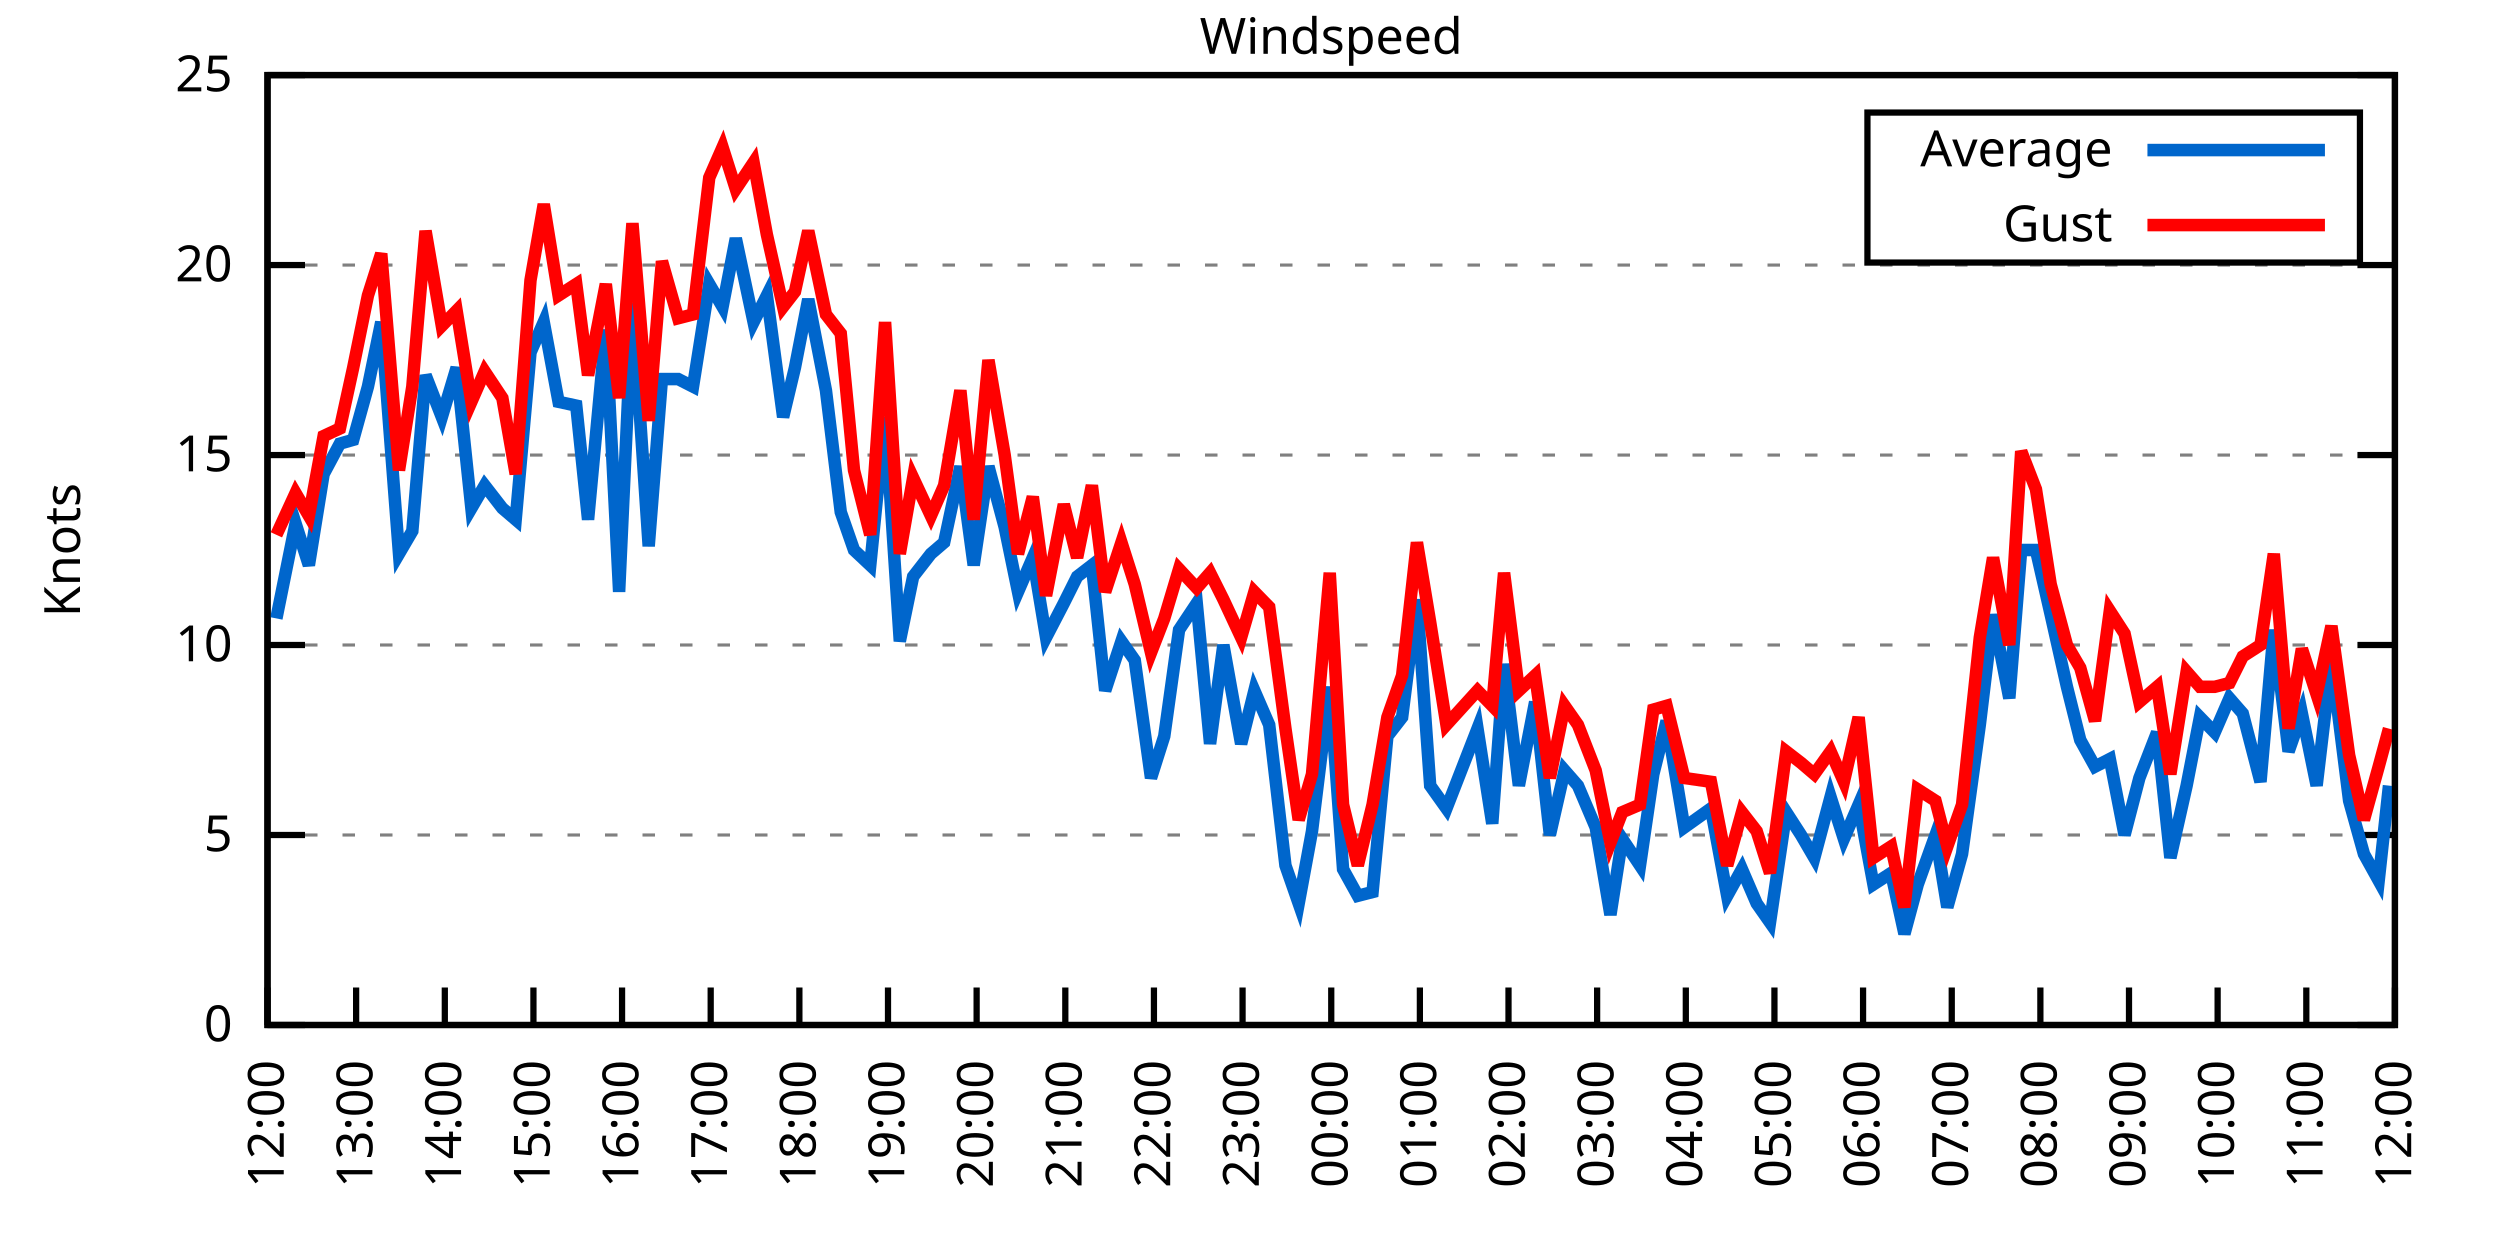
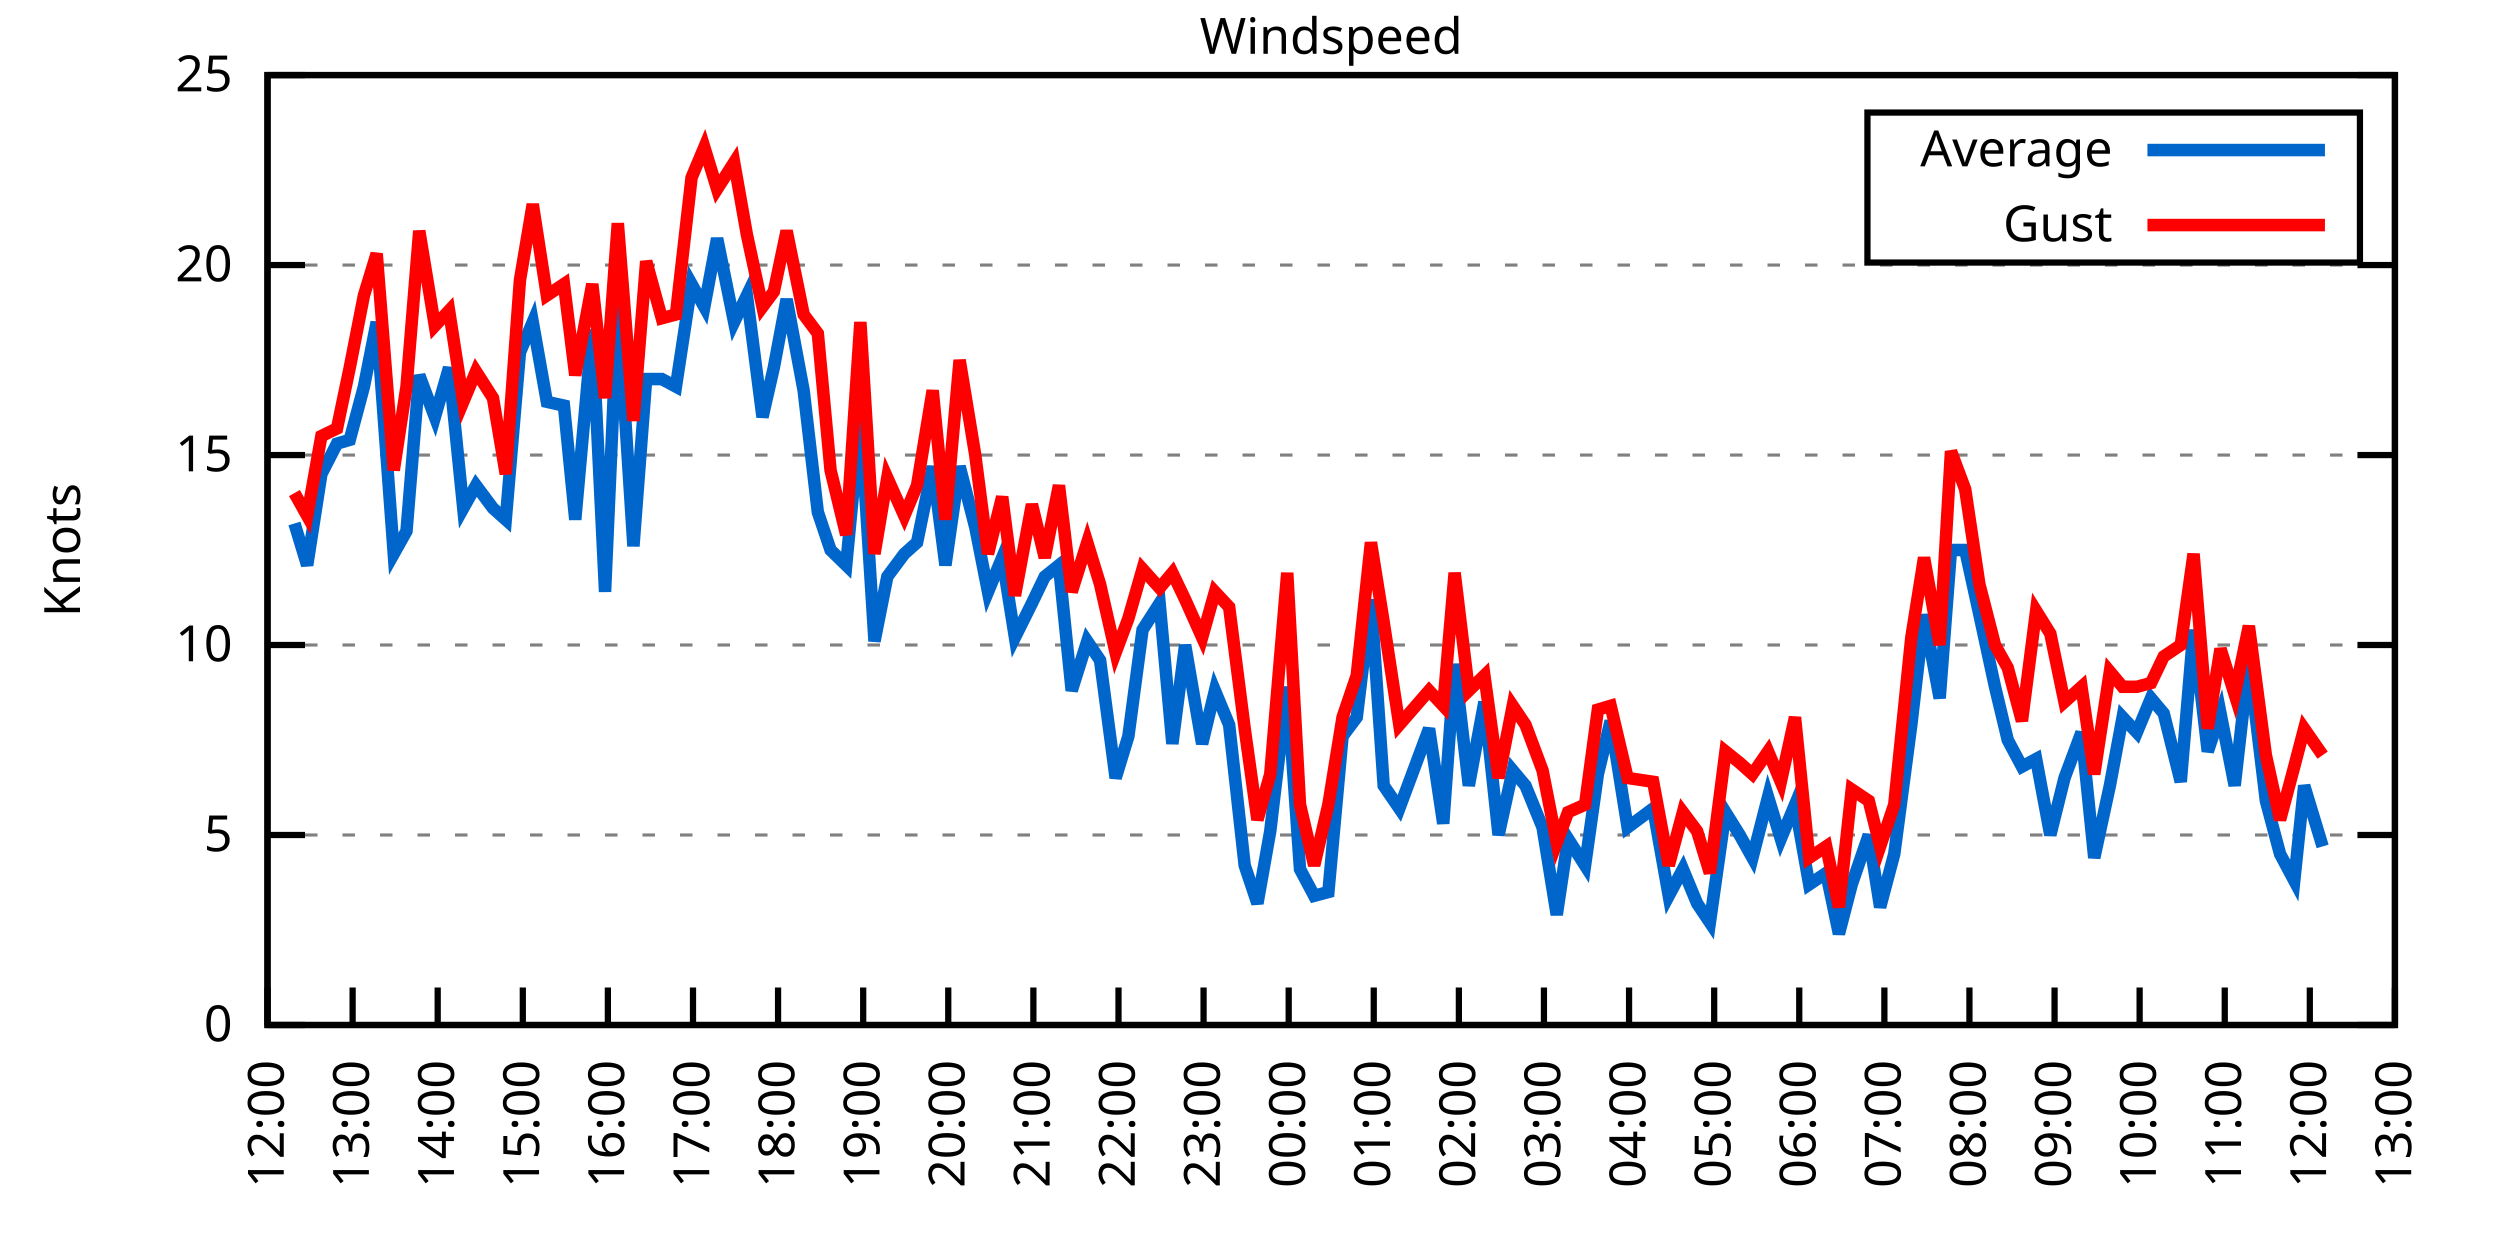
<svg xmlns="http://www.w3.org/2000/svg" xmlns:xlink="http://www.w3.org/1999/xlink" width="400" height="200" viewBox="0 0 400 200">
  <g id="gnuplot_canvas">
    <rect x="0" y="0" width="400" height="200" fill="none" />
    <defs>
      <circle id="gpDot" r="0.5" stroke-width="0.5" stroke="currentColor" />
      <path id="gpPt0" stroke-width="0.333" stroke="currentColor" d="M-1,0 h2 M0,-1 v2" />
      <path id="gpPt1" stroke-width="0.333" stroke="currentColor" d="M-1,-1 L1,1 M1,-1 L-1,1" />
      <path id="gpPt2" stroke-width="0.333" stroke="currentColor" d="M-1,0 L1,0 M0,-1 L0,1 M-1,-1 L1,1 M-1,1 L1,-1" />
      <rect id="gpPt3" stroke-width="0.333" stroke="currentColor" x="-1" y="-1" width="2" height="2" />
      <rect id="gpPt4" stroke-width="0.333" stroke="currentColor" fill="currentColor" x="-1" y="-1" width="2" height="2" />
      <circle id="gpPt5" stroke-width="0.333" stroke="currentColor" cx="0" cy="0" r="1" />
      <use xlink:href="#gpPt5" id="gpPt6" fill="currentColor" stroke="none" />
      <path id="gpPt7" stroke-width="0.333" stroke="currentColor" d="M0,-1.33 L-1.33,0.67 L1.33,0.67 z" />
      <use xlink:href="#gpPt7" id="gpPt8" fill="currentColor" stroke="none" />
      <use xlink:href="#gpPt7" id="gpPt9" stroke="currentColor" transform="rotate(180)" />
      <use xlink:href="#gpPt9" id="gpPt10" fill="currentColor" stroke="none" />
      <use xlink:href="#gpPt3" id="gpPt11" stroke="currentColor" transform="rotate(45)" />
      <use xlink:href="#gpPt11" id="gpPt12" fill="currentColor" stroke="none" />
      <path id="gpPt13" stroke-width="0.333" stroke="currentColor" d="M0,1.330 L1.265,0.411 L0.782,-1.067 L-0.782,-1.076 L-1.265,0.411 z" />
      <use xlink:href="#gpPt13" id="gpPt14" fill="currentColor" stroke="none" />
      <filter id="textbox" filterUnits="objectBoundingBox" x="0" y="0" height="1" width="1">
        <feFlood flood-color="white" flood-opacity="1" result="bgnd" />
        <feComposite in="SourceGraphic" in2="bgnd" operator="atop" />
      </filter>
      <filter id="greybox" filterUnits="objectBoundingBox" x="0" y="0" height="1" width="1">
        <feFlood flood-color="lightgrey" flood-opacity="1" result="grey" />
        <feComposite in="SourceGraphic" in2="grey" operator="atop" />
      </filter>
    </defs>
    <g fill="none" color="white" stroke="currentColor" stroke-width="1.00" stroke-linecap="butt" stroke-linejoin="miter">
</g>
    <g fill="none" color="black" stroke="currentColor" stroke-width="1.00" stroke-linecap="butt" stroke-linejoin="miter">
      <g stroke="none" shape-rendering="crispEdges">
        <polygon fill="rgb(255, 255, 255)" points="42.80,164.00 383.18,164.00 383.18,12.02 42.80,12.02 " />
      </g>
    </g>
    <g fill="none" color="black" stroke="currentColor" stroke-width="1.00" stroke-linecap="butt" stroke-linejoin="miter">
</g>
    <g fill="none" color="black" stroke="black" stroke-width="0.50" stroke-linecap="butt" stroke-linejoin="miter">
</g>
    <g fill="none" color="gray" stroke="currentColor" stroke-width="0.50" stroke-linecap="butt" stroke-linejoin="miter">
      <path stroke="gray" stroke-dasharray="2,4" class="gridline" d="M42.80,164.00 L383.19,164.00  " />
    </g>
    <g fill="none" color="gray" stroke="gray" stroke-width="1.00" stroke-linecap="butt" stroke-linejoin="miter">
</g>
    <g fill="none" color="black" stroke="currentColor" stroke-width="1.00" stroke-linecap="butt" stroke-linejoin="miter">
      <path stroke="black" d="M42.80,164.00 L48.80,164.00 M383.19,164.00 L377.19,164.00  " />
      <g transform="translate(37.20,166.60)" stroke="none" fill="black" font-family="Sans" font-size="8.00" text-anchor="end">
        <text>
          <tspan font-family="Sans"> 0</tspan>
        </text>
      </g>
    </g>
    <g fill="none" color="black" stroke="currentColor" stroke-width="1.00" stroke-linecap="butt" stroke-linejoin="miter">
</g>
    <g fill="none" color="black" stroke="black" stroke-width="0.50" stroke-linecap="butt" stroke-linejoin="miter">
</g>
    <g fill="none" color="gray" stroke="currentColor" stroke-width="0.50" stroke-linecap="butt" stroke-linejoin="miter">
      <path stroke="gray" stroke-dasharray="2,4" class="gridline" d="M42.80,133.60 L383.19,133.60  " />
    </g>
    <g fill="none" color="gray" stroke="gray" stroke-width="1.00" stroke-linecap="butt" stroke-linejoin="miter">
</g>
    <g fill="none" color="black" stroke="currentColor" stroke-width="1.00" stroke-linecap="butt" stroke-linejoin="miter">
      <path stroke="black" d="M42.80,133.60 L48.80,133.60 M383.19,133.60 L377.19,133.60  " />
      <g transform="translate(37.20,136.20)" stroke="none" fill="black" font-family="Sans" font-size="8.00" text-anchor="end">
        <text>
          <tspan font-family="Sans"> 5</tspan>
        </text>
      </g>
    </g>
    <g fill="none" color="black" stroke="currentColor" stroke-width="1.00" stroke-linecap="butt" stroke-linejoin="miter">
</g>
    <g fill="none" color="black" stroke="black" stroke-width="0.50" stroke-linecap="butt" stroke-linejoin="miter">
</g>
    <g fill="none" color="gray" stroke="currentColor" stroke-width="0.50" stroke-linecap="butt" stroke-linejoin="miter">
      <path stroke="gray" stroke-dasharray="2,4" class="gridline" d="M42.80,103.20 L383.19,103.20  " />
    </g>
    <g fill="none" color="gray" stroke="gray" stroke-width="1.00" stroke-linecap="butt" stroke-linejoin="miter">
</g>
    <g fill="none" color="black" stroke="currentColor" stroke-width="1.00" stroke-linecap="butt" stroke-linejoin="miter">
      <path stroke="black" d="M42.80,103.20 L48.80,103.20 M383.19,103.20 L377.19,103.20  " />
      <g transform="translate(37.20,105.80)" stroke="none" fill="black" font-family="Sans" font-size="8.00" text-anchor="end">
        <text>
          <tspan font-family="Sans"> 10</tspan>
        </text>
      </g>
    </g>
    <g fill="none" color="black" stroke="currentColor" stroke-width="1.00" stroke-linecap="butt" stroke-linejoin="miter">
</g>
    <g fill="none" color="black" stroke="black" stroke-width="0.50" stroke-linecap="butt" stroke-linejoin="miter">
</g>
    <g fill="none" color="gray" stroke="currentColor" stroke-width="0.50" stroke-linecap="butt" stroke-linejoin="miter">
      <path stroke="gray" stroke-dasharray="2,4" class="gridline" d="M42.80,72.81 L383.19,72.81  " />
    </g>
    <g fill="none" color="gray" stroke="gray" stroke-width="1.00" stroke-linecap="butt" stroke-linejoin="miter">
</g>
    <g fill="none" color="black" stroke="currentColor" stroke-width="1.00" stroke-linecap="butt" stroke-linejoin="miter">
      <path stroke="black" d="M42.80,72.81 L48.80,72.81 M383.19,72.81 L377.19,72.81  " />
      <g transform="translate(37.20,75.41)" stroke="none" fill="black" font-family="Sans" font-size="8.00" text-anchor="end">
        <text>
          <tspan font-family="Sans"> 15</tspan>
        </text>
      </g>
    </g>
    <g fill="none" color="black" stroke="currentColor" stroke-width="1.00" stroke-linecap="butt" stroke-linejoin="miter">
</g>
    <g fill="none" color="black" stroke="black" stroke-width="0.50" stroke-linecap="butt" stroke-linejoin="miter">
</g>
    <g fill="none" color="gray" stroke="currentColor" stroke-width="0.50" stroke-linecap="butt" stroke-linejoin="miter">
      <path stroke="gray" stroke-dasharray="2,4" class="gridline" d="M42.80,42.41 L383.19,42.41  " />
    </g>
    <g fill="none" color="gray" stroke="gray" stroke-width="1.00" stroke-linecap="butt" stroke-linejoin="miter">
</g>
    <g fill="none" color="black" stroke="currentColor" stroke-width="1.00" stroke-linecap="butt" stroke-linejoin="miter">
      <path stroke="black" d="M42.80,42.41 L48.80,42.41 M383.19,42.41 L377.19,42.41  " />
      <g transform="translate(37.20,45.01)" stroke="none" fill="black" font-family="Sans" font-size="8.00" text-anchor="end">
        <text>
          <tspan font-family="Sans"> 20</tspan>
        </text>
      </g>
    </g>
    <g fill="none" color="black" stroke="currentColor" stroke-width="1.00" stroke-linecap="butt" stroke-linejoin="miter">
</g>
    <g fill="none" color="black" stroke="black" stroke-width="0.50" stroke-linecap="butt" stroke-linejoin="miter">
</g>
    <g fill="none" color="gray" stroke="currentColor" stroke-width="0.50" stroke-linecap="butt" stroke-linejoin="miter">
      <path stroke="gray" stroke-dasharray="2,4" class="gridline" d="M42.80,12.01 L383.19,12.01  " />
    </g>
    <g fill="none" color="gray" stroke="gray" stroke-width="1.00" stroke-linecap="butt" stroke-linejoin="miter">
</g>
    <g fill="none" color="black" stroke="currentColor" stroke-width="1.00" stroke-linecap="butt" stroke-linejoin="miter">
      <path stroke="black" d="M42.80,12.01 L48.80,12.01 M383.19,12.01 L377.19,12.01  " />
      <g transform="translate(37.20,14.61)" stroke="none" fill="black" font-family="Sans" font-size="8.00" text-anchor="end">
        <text>
          <tspan font-family="Sans"> 25</tspan>
        </text>
      </g>
    </g>
    <g fill="none" color="black" stroke="currentColor" stroke-width="1.00" stroke-linecap="butt" stroke-linejoin="miter">
      <path stroke="black" d="M42.80,164.00 L42.80,158.00  " />
      <g transform="translate(45.40,169.60) rotate(270.00)" stroke="none" fill="black" font-family="Sans" font-size="8.00" text-anchor="end">
        <text>
          <tspan font-family="Sans">12:00</tspan>
        </text>
      </g>
    </g>
    <g fill="none" color="black" stroke="currentColor" stroke-width="1.00" stroke-linecap="butt" stroke-linejoin="miter">
-       <path stroke="black" d="M56.98,164.00 L56.98,158.00  " />
-       <g transform="translate(59.58,169.60) rotate(270.00)" stroke="none" fill="black" font-family="Sans" font-size="8.00" text-anchor="end">
+       <path stroke="black" d="M56.42,164.00 L56.42,158.00  " />
+       <g transform="translate(59.02,169.60) rotate(270.00)" stroke="none" fill="black" font-family="Sans" font-size="8.00" text-anchor="end">
        <text>
          <tspan font-family="Sans">13:00</tspan>
        </text>
      </g>
    </g>
    <g fill="none" color="black" stroke="currentColor" stroke-width="1.00" stroke-linecap="butt" stroke-linejoin="miter">
-       <path stroke="black" d="M71.17,164.00 L71.17,158.00  " />
-       <g transform="translate(73.77,169.60) rotate(270.00)" stroke="none" fill="black" font-family="Sans" font-size="8.00" text-anchor="end">
+       <path stroke="black" d="M70.03,164.00 L70.03,158.00  " />
+       <g transform="translate(72.63,169.60) rotate(270.00)" stroke="none" fill="black" font-family="Sans" font-size="8.00" text-anchor="end">
        <text>
          <tspan font-family="Sans">14:00</tspan>
        </text>
      </g>
    </g>
    <g fill="none" color="black" stroke="currentColor" stroke-width="1.00" stroke-linecap="butt" stroke-linejoin="miter">
-       <path stroke="black" d="M85.35,164.00 L85.35,158.00  " />
-       <g transform="translate(87.95,169.60) rotate(270.00)" stroke="none" fill="black" font-family="Sans" font-size="8.00" text-anchor="end">
+       <path stroke="black" d="M83.65,164.00 L83.65,158.00  " />
+       <g transform="translate(86.25,169.60) rotate(270.00)" stroke="none" fill="black" font-family="Sans" font-size="8.00" text-anchor="end">
        <text>
          <tspan font-family="Sans">15:00</tspan>
        </text>
      </g>
    </g>
    <g fill="none" color="black" stroke="currentColor" stroke-width="1.00" stroke-linecap="butt" stroke-linejoin="miter">
-       <path stroke="black" d="M99.53,164.00 L99.53,158.00  " />
-       <g transform="translate(102.13,169.60) rotate(270.00)" stroke="none" fill="black" font-family="Sans" font-size="8.00" text-anchor="end">
+       <path stroke="black" d="M97.26,164.00 L97.26,158.00  " />
+       <g transform="translate(99.86,169.60) rotate(270.00)" stroke="none" fill="black" font-family="Sans" font-size="8.00" text-anchor="end">
        <text>
          <tspan font-family="Sans">16:00</tspan>
        </text>
      </g>
    </g>
    <g fill="none" color="black" stroke="currentColor" stroke-width="1.00" stroke-linecap="butt" stroke-linejoin="miter">
-       <path stroke="black" d="M113.71,164.00 L113.71,158.00  " />
-       <g transform="translate(116.31,169.60) rotate(270.00)" stroke="none" fill="black" font-family="Sans" font-size="8.00" text-anchor="end">
+       <path stroke="black" d="M110.88,164.00 L110.88,158.00  " />
+       <g transform="translate(113.48,169.60) rotate(270.00)" stroke="none" fill="black" font-family="Sans" font-size="8.00" text-anchor="end">
        <text>
          <tspan font-family="Sans">17:00</tspan>
        </text>
      </g>
    </g>
    <g fill="none" color="black" stroke="currentColor" stroke-width="1.00" stroke-linecap="butt" stroke-linejoin="miter">
-       <path stroke="black" d="M127.90,164.00 L127.90,158.00  " />
-       <g transform="translate(130.50,169.60) rotate(270.00)" stroke="none" fill="black" font-family="Sans" font-size="8.00" text-anchor="end">
+       <path stroke="black" d="M124.49,164.00 L124.49,158.00  " />
+       <g transform="translate(127.09,169.60) rotate(270.00)" stroke="none" fill="black" font-family="Sans" font-size="8.00" text-anchor="end">
        <text>
          <tspan font-family="Sans">18:00</tspan>
        </text>
      </g>
    </g>
    <g fill="none" color="black" stroke="currentColor" stroke-width="1.00" stroke-linecap="butt" stroke-linejoin="miter">
-       <path stroke="black" d="M142.08,164.00 L142.08,158.00  " />
-       <g transform="translate(144.68,169.60) rotate(270.00)" stroke="none" fill="black" font-family="Sans" font-size="8.00" text-anchor="end">
+       <path stroke="black" d="M138.11,164.00 L138.11,158.00  " />
+       <g transform="translate(140.71,169.60) rotate(270.00)" stroke="none" fill="black" font-family="Sans" font-size="8.00" text-anchor="end">
        <text>
          <tspan font-family="Sans">19:00</tspan>
        </text>
      </g>
    </g>
    <g fill="none" color="black" stroke="currentColor" stroke-width="1.00" stroke-linecap="butt" stroke-linejoin="miter">
-       <path stroke="black" d="M156.26,164.00 L156.26,158.00  " />
-       <g transform="translate(158.86,169.60) rotate(270.00)" stroke="none" fill="black" font-family="Sans" font-size="8.00" text-anchor="end">
+       <path stroke="black" d="M151.72,164.00 L151.72,158.00  " />
+       <g transform="translate(154.32,169.60) rotate(270.00)" stroke="none" fill="black" font-family="Sans" font-size="8.00" text-anchor="end">
        <text>
          <tspan font-family="Sans">20:00</tspan>
        </text>
      </g>
    </g>
    <g fill="none" color="black" stroke="currentColor" stroke-width="1.00" stroke-linecap="butt" stroke-linejoin="miter">
-       <path stroke="black" d="M170.45,164.00 L170.45,158.00  " />
-       <g transform="translate(173.05,169.60) rotate(270.00)" stroke="none" fill="black" font-family="Sans" font-size="8.00" text-anchor="end">
+       <path stroke="black" d="M165.34,164.00 L165.34,158.00  " />
+       <g transform="translate(167.94,169.60) rotate(270.00)" stroke="none" fill="black" font-family="Sans" font-size="8.00" text-anchor="end">
        <text>
          <tspan font-family="Sans">21:00</tspan>
        </text>
      </g>
    </g>
    <g fill="none" color="black" stroke="currentColor" stroke-width="1.00" stroke-linecap="butt" stroke-linejoin="miter">
-       <path stroke="black" d="M184.63,164.00 L184.63,158.00  " />
-       <g transform="translate(187.23,169.60) rotate(270.00)" stroke="none" fill="black" font-family="Sans" font-size="8.00" text-anchor="end">
+       <path stroke="black" d="M178.96,164.00 L178.96,158.00  " />
+       <g transform="translate(181.56,169.60) rotate(270.00)" stroke="none" fill="black" font-family="Sans" font-size="8.00" text-anchor="end">
        <text>
          <tspan font-family="Sans">22:00</tspan>
        </text>
      </g>
    </g>
    <g fill="none" color="black" stroke="currentColor" stroke-width="1.00" stroke-linecap="butt" stroke-linejoin="miter">
-       <path stroke="black" d="M198.81,164.00 L198.81,158.00  " />
-       <g transform="translate(201.41,169.60) rotate(270.00)" stroke="none" fill="black" font-family="Sans" font-size="8.00" text-anchor="end">
+       <path stroke="black" d="M192.57,164.00 L192.57,158.00  " />
+       <g transform="translate(195.17,169.60) rotate(270.00)" stroke="none" fill="black" font-family="Sans" font-size="8.00" text-anchor="end">
        <text>
          <tspan font-family="Sans">23:00</tspan>
        </text>
      </g>
    </g>
    <g fill="none" color="black" stroke="currentColor" stroke-width="1.00" stroke-linecap="butt" stroke-linejoin="miter">
-       <path stroke="black" d="M213.00,164.00 L213.00,158.00  " />
-       <g transform="translate(215.60,169.60) rotate(270.00)" stroke="none" fill="black" font-family="Sans" font-size="8.00" text-anchor="end">
+       <path stroke="black" d="M206.19,164.00 L206.19,158.00  " />
+       <g transform="translate(208.79,169.60) rotate(270.00)" stroke="none" fill="black" font-family="Sans" font-size="8.00" text-anchor="end">
        <text>
          <tspan font-family="Sans">00:00</tspan>
        </text>
      </g>
    </g>
    <g fill="none" color="black" stroke="currentColor" stroke-width="1.00" stroke-linecap="butt" stroke-linejoin="miter">
-       <path stroke="black" d="M227.18,164.00 L227.18,158.00  " />
-       <g transform="translate(229.78,169.60) rotate(270.00)" stroke="none" fill="black" font-family="Sans" font-size="8.00" text-anchor="end">
+       <path stroke="black" d="M219.80,164.00 L219.80,158.00  " />
+       <g transform="translate(222.40,169.60) rotate(270.00)" stroke="none" fill="black" font-family="Sans" font-size="8.00" text-anchor="end">
        <text>
          <tspan font-family="Sans">01:00</tspan>
        </text>
      </g>
    </g>
    <g fill="none" color="black" stroke="currentColor" stroke-width="1.00" stroke-linecap="butt" stroke-linejoin="miter">
-       <path stroke="black" d="M241.36,164.00 L241.36,158.00  " />
-       <g transform="translate(243.96,169.60) rotate(270.00)" stroke="none" fill="black" font-family="Sans" font-size="8.00" text-anchor="end">
+       <path stroke="black" d="M233.42,164.00 L233.42,158.00  " />
+       <g transform="translate(236.02,169.60) rotate(270.00)" stroke="none" fill="black" font-family="Sans" font-size="8.00" text-anchor="end">
        <text>
          <tspan font-family="Sans">02:00</tspan>
        </text>
      </g>
    </g>
    <g fill="none" color="black" stroke="currentColor" stroke-width="1.00" stroke-linecap="butt" stroke-linejoin="miter">
-       <path stroke="black" d="M255.54,164.00 L255.54,158.00  " />
-       <g transform="translate(258.14,169.60) rotate(270.00)" stroke="none" fill="black" font-family="Sans" font-size="8.00" text-anchor="end">
+       <path stroke="black" d="M247.03,164.00 L247.03,158.00  " />
+       <g transform="translate(249.63,169.60) rotate(270.00)" stroke="none" fill="black" font-family="Sans" font-size="8.00" text-anchor="end">
        <text>
          <tspan font-family="Sans">03:00</tspan>
        </text>
      </g>
    </g>
    <g fill="none" color="black" stroke="currentColor" stroke-width="1.00" stroke-linecap="butt" stroke-linejoin="miter">
-       <path stroke="black" d="M269.73,164.00 L269.73,158.00  " />
-       <g transform="translate(272.33,169.60) rotate(270.00)" stroke="none" fill="black" font-family="Sans" font-size="8.00" text-anchor="end">
+       <path stroke="black" d="M260.65,164.00 L260.65,158.00  " />
+       <g transform="translate(263.25,169.60) rotate(270.00)" stroke="none" fill="black" font-family="Sans" font-size="8.00" text-anchor="end">
        <text>
          <tspan font-family="Sans">04:00</tspan>
        </text>
      </g>
    </g>
    <g fill="none" color="black" stroke="currentColor" stroke-width="1.00" stroke-linecap="butt" stroke-linejoin="miter">
-       <path stroke="black" d="M283.91,164.00 L283.91,158.00  " />
-       <g transform="translate(286.51,169.60) rotate(270.00)" stroke="none" fill="black" font-family="Sans" font-size="8.00" text-anchor="end">
+       <path stroke="black" d="M274.27,164.00 L274.27,158.00  " />
+       <g transform="translate(276.87,169.60) rotate(270.00)" stroke="none" fill="black" font-family="Sans" font-size="8.00" text-anchor="end">
        <text>
          <tspan font-family="Sans">05:00</tspan>
        </text>
      </g>
    </g>
    <g fill="none" color="black" stroke="currentColor" stroke-width="1.00" stroke-linecap="butt" stroke-linejoin="miter">
-       <path stroke="black" d="M298.09,164.00 L298.09,158.00  " />
-       <g transform="translate(300.69,169.60) rotate(270.00)" stroke="none" fill="black" font-family="Sans" font-size="8.00" text-anchor="end">
+       <path stroke="black" d="M287.88,164.00 L287.88,158.00  " />
+       <g transform="translate(290.48,169.60) rotate(270.00)" stroke="none" fill="black" font-family="Sans" font-size="8.00" text-anchor="end">
        <text>
          <tspan font-family="Sans">06:00</tspan>
        </text>
      </g>
    </g>
    <g fill="none" color="black" stroke="currentColor" stroke-width="1.00" stroke-linecap="butt" stroke-linejoin="miter">
-       <path stroke="black" d="M312.28,164.00 L312.28,158.00  " />
-       <g transform="translate(314.88,169.60) rotate(270.00)" stroke="none" fill="black" font-family="Sans" font-size="8.00" text-anchor="end">
+       <path stroke="black" d="M301.50,164.00 L301.50,158.00  " />
+       <g transform="translate(304.10,169.60) rotate(270.00)" stroke="none" fill="black" font-family="Sans" font-size="8.00" text-anchor="end">
        <text>
          <tspan font-family="Sans">07:00</tspan>
        </text>
      </g>
    </g>
    <g fill="none" color="black" stroke="currentColor" stroke-width="1.00" stroke-linecap="butt" stroke-linejoin="miter">
-       <path stroke="black" d="M326.46,164.00 L326.46,158.00  " />
-       <g transform="translate(329.06,169.60) rotate(270.00)" stroke="none" fill="black" font-family="Sans" font-size="8.00" text-anchor="end">
+       <path stroke="black" d="M315.11,164.00 L315.11,158.00  " />
+       <g transform="translate(317.71,169.60) rotate(270.00)" stroke="none" fill="black" font-family="Sans" font-size="8.00" text-anchor="end">
        <text>
          <tspan font-family="Sans">08:00</tspan>
        </text>
      </g>
    </g>
    <g fill="none" color="black" stroke="currentColor" stroke-width="1.00" stroke-linecap="butt" stroke-linejoin="miter">
-       <path stroke="black" d="M340.64,164.00 L340.64,158.00  " />
-       <g transform="translate(343.24,169.60) rotate(270.00)" stroke="none" fill="black" font-family="Sans" font-size="8.00" text-anchor="end">
+       <path stroke="black" d="M328.73,164.00 L328.73,158.00  " />
+       <g transform="translate(331.33,169.60) rotate(270.00)" stroke="none" fill="black" font-family="Sans" font-size="8.00" text-anchor="end">
        <text>
          <tspan font-family="Sans">09:00</tspan>
        </text>
      </g>
    </g>
    <g fill="none" color="black" stroke="currentColor" stroke-width="1.00" stroke-linecap="butt" stroke-linejoin="miter">
-       <path stroke="black" d="M354.82,164.00 L354.82,158.00  " />
-       <g transform="translate(357.42,169.60) rotate(270.00)" stroke="none" fill="black" font-family="Sans" font-size="8.00" text-anchor="end">
+       <path stroke="black" d="M342.34,164.00 L342.34,158.00  " />
+       <g transform="translate(344.94,169.60) rotate(270.00)" stroke="none" fill="black" font-family="Sans" font-size="8.00" text-anchor="end">
        <text>
          <tspan font-family="Sans">10:00</tspan>
        </text>
      </g>
    </g>
    <g fill="none" color="black" stroke="currentColor" stroke-width="1.00" stroke-linecap="butt" stroke-linejoin="miter">
-       <path stroke="black" d="M369.01,164.00 L369.01,158.00  " />
-       <g transform="translate(371.61,169.60) rotate(270.00)" stroke="none" fill="black" font-family="Sans" font-size="8.00" text-anchor="end">
+       <path stroke="black" d="M355.96,164.00 L355.96,158.00  " />
+       <g transform="translate(358.56,169.60) rotate(270.00)" stroke="none" fill="black" font-family="Sans" font-size="8.00" text-anchor="end">
        <text>
          <tspan font-family="Sans">11:00</tspan>
+         </text>
+       </g>
+     </g>
+     <g fill="none" color="black" stroke="currentColor" stroke-width="1.00" stroke-linecap="butt" stroke-linejoin="miter">
+       <path stroke="black" d="M369.57,164.00 L369.57,158.00  " />
+       <g transform="translate(372.17,169.60) rotate(270.00)" stroke="none" fill="black" font-family="Sans" font-size="8.00" text-anchor="end">
+         <text>
+           <tspan font-family="Sans">12:00</tspan>
        </text>
      </g>
    </g>
    <g fill="none" color="black" stroke="currentColor" stroke-width="1.00" stroke-linecap="butt" stroke-linejoin="miter">
      <path stroke="black" d="M383.19,164.00 L383.19,158.00  " />
      <g transform="translate(385.79,169.60) rotate(270.00)" stroke="none" fill="black" font-family="Sans" font-size="8.00" text-anchor="end">
        <text>
-           <tspan font-family="Sans">12:00</tspan>
+           <tspan font-family="Sans">13:00</tspan>
        </text>
      </g>
    </g>
    <g fill="none" color="black" stroke="currentColor" stroke-width="1.00" stroke-linecap="butt" stroke-linejoin="miter">
</g>
    <g fill="none" color="black" stroke="currentColor" stroke-width="1.00" stroke-linecap="butt" stroke-linejoin="miter">
      <path stroke="black" d="M42.80,12.01 L42.80,164.00 L383.19,164.00 L383.19,12.01 L42.80,12.01 Z  " />
    </g>
    <g fill="none" color="black" stroke="currentColor" stroke-width="1.00" stroke-linecap="butt" stroke-linejoin="miter">
</g>
    <g fill="none" color="black" stroke="currentColor" stroke-width="1.00" stroke-linecap="butt" stroke-linejoin="miter">
      <path stroke="black" d="M298.79,42.01 L298.79,18.01 L377.59,18.01 L377.59,42.01 L298.79,42.01 Z  " />
    </g>
    <g id="Windspeed_plot_1">
      <g fill="none" color="white" stroke="black" stroke-width="2.00" stroke-linecap="butt" stroke-linejoin="miter">
</g>
      <g fill="none" color="black" stroke="currentColor" stroke-width="2.00" stroke-linecap="butt" stroke-linejoin="miter">
        <g transform="translate(337.99,26.61)" stroke="none" fill="black" font-family="Sans" font-size="8.00" text-anchor="end">
          <text>
            <tspan font-family="Sans">Average</tspan>
          </text>
        </g>
      </g>
      <g fill="none" color="black" stroke="currentColor" stroke-width="2.00" stroke-linecap="butt" stroke-linejoin="miter">
-         <path stroke="rgb(  0, 102, 204)" d="M343.59,24.01 L371.99,24.01 M44.22,98.95 L47.29,83.75 L49.42,90.44 L51.78,75.85 L54.38,70.98 L56.51,70.37   L58.87,61.86 L61.00,51.53 L63.84,88.61 L65.97,84.97 L68.09,60.04 L70.69,66.73 L73.06,58.82 L75.42,81.32   L77.55,77.67 L80.38,81.32 L82.51,83.14 L84.88,56.39 L87.00,51.53 L89.37,64.29 L92.20,64.90 L94.09,83.14   L96.93,52.74 L99.06,94.69 L101.19,48.49 L103.79,87.40 L105.91,60.65 L108.51,60.65 L110.88,61.86 L113.48,45.45   L115.61,49.10 L117.73,38.15 L120.57,51.53 L122.70,47.27 L125.30,66.73 L127.19,58.82 L129.32,47.88 L132.15,62.47   L134.52,81.93 L136.64,88.00 L139.24,90.44 L141.61,66.73 L143.97,102.60 L146.10,92.26 L148.94,88.61 L151.06,86.79   L153.66,74.63 L155.79,90.44 L158.15,74.63 L160.75,84.36 L162.88,94.69 L165.25,89.22 L167.37,101.99 L170.21,96.52   L172.34,92.26 L174.70,90.44 L176.83,110.50 L179.43,102.60 L181.56,105.64 L184.16,124.48 L186.28,117.80 L188.65,100.77   L191.48,96.52 L193.61,119.01 L195.74,103.20 L198.58,119.01 L200.70,110.50 L203.07,115.97 L205.67,138.47 L207.79,144.55   L209.92,132.99 L212.76,109.89 L214.89,139.07 L217.25,143.33 L219.61,142.72 L221.98,117.80 L224.34,114.76 L226.71,95.91   L228.83,125.70 L231.43,129.35 L236.40,116.58 L238.76,131.78 L240.65,106.24 L243.02,125.70 L245.62,112.32 L247.98,133.60   L250.34,123.27 L252.47,125.70 L255.31,132.39 L257.67,146.37 L259.56,134.21 L262.40,138.47 L264.53,123.87 L266.65,115.36   L269.49,132.39 L273.75,129.35 L276.35,143.33 L278.71,139.07 L281.07,144.55 L283.20,147.59 L285.80,129.95 L288.16,133.60   L290.29,137.25 L292.89,127.52 L295.02,134.21 L297.38,128.74 L299.75,141.51 L302.58,139.68 L304.71,149.41 L306.84,141.51   L309.68,133.60 L311.57,145.15 L313.93,136.64 L316.77,115.97 L318.89,98.34 L321.49,111.72 L323.39,88.00 L325.75,88.00   L328.11,98.34 L330.71,109.89 L332.84,118.40 L335.20,122.66 L337.57,121.44 L339.93,133.60 L342.30,124.48 L345.13,117.19   L347.26,137.25 L349.86,125.70 L351.99,114.76 L354.35,117.19 L356.72,111.72 L358.84,114.15 L361.68,125.09 L363.81,100.77   L366.17,120.23 L368.30,114.15 L370.66,125.70 L373.03,105.64 L375.86,128.13 L378.23,136.64 L380.59,140.90 L382.24,125.70    " />
+         <path stroke="rgb(  0, 102, 204)" d="M343.59,24.01 L371.99,24.01 M47.11,83.75 L49.15,90.44 L51.42,75.85 L53.92,70.98 L55.96,70.37 L58.23,61.86   L60.27,51.53 L63.00,88.61 L65.04,84.97 L67.08,60.04 L69.58,66.73 L71.85,58.82 L74.12,81.32 L76.16,77.67   L78.88,81.32 L80.92,83.14 L83.19,56.39 L85.24,51.53 L87.50,64.29 L90.23,64.90 L92.04,83.14 L94.77,52.74   L96.81,94.69 L98.85,48.49 L101.35,87.40 L103.39,60.65 L105.89,60.65 L108.15,61.86 L110.65,45.45 L112.69,49.10   L114.74,38.15 L117.46,51.53 L119.50,47.27 L122.00,66.73 L123.81,58.82 L125.86,47.88 L128.58,62.47 L130.85,81.93   L132.89,88.00 L135.39,90.44 L137.66,66.73 L139.92,102.60 L141.97,92.26 L144.69,88.61 L146.73,86.79 L149.23,74.63   L151.27,90.44 L153.54,74.63 L156.04,84.36 L158.08,94.69 L160.35,89.22 L162.39,101.99 L165.11,96.52 L167.16,92.26   L169.43,90.44 L171.47,110.50 L173.96,102.60 L176.01,105.64 L178.50,124.48 L180.54,117.80 L182.81,100.77 L185.54,96.52   L187.58,119.01 L189.62,103.20 L192.34,119.01 L194.39,110.50 L196.66,115.97 L199.15,138.47 L201.19,144.55 L203.24,132.99   L205.96,109.89 L208.00,139.07 L210.27,143.33 L212.54,142.72 L214.81,117.80 L217.08,114.76 L219.35,95.91 L221.39,125.70   L223.89,129.35 L228.65,116.58 L230.92,131.78 L232.74,106.24 L235.01,125.70 L237.50,112.32 L239.77,133.60 L242.04,123.27   L244.08,125.70 L246.81,132.39 L249.08,146.37 L250.89,134.21 L253.61,138.47 L255.66,123.87 L257.70,115.36 L260.42,132.39   L264.51,129.35 L267.00,143.33 L269.27,139.07 L271.54,144.55 L273.58,147.59 L276.08,129.95 L278.35,133.60 L280.39,137.25   L282.89,127.52 L284.93,134.21 L287.20,128.74 L289.47,141.51 L292.19,139.68 L294.23,149.41 L296.28,141.51 L299.00,133.60   L300.82,145.15 L303.08,136.64 L305.81,115.97 L307.85,98.34 L310.35,111.72 L312.16,88.00 L314.43,88.00 L316.70,98.34   L319.20,109.89 L321.24,118.40 L323.51,122.66 L325.78,121.44 L328.05,133.60 L330.32,124.48 L333.04,117.19 L335.08,137.25   L337.58,125.70 L339.62,114.76 L341.89,117.19 L344.16,111.72 L346.20,114.15 L348.92,125.09 L350.97,100.77 L353.24,120.23   L355.28,114.15 L357.55,125.70 L359.82,105.64 L362.54,128.13 L364.81,136.64 L367.08,140.90 L368.67,125.70 L371.62,135.43    " />
      </g>
    </g>
    <g id="Windspeed_plot_2">
      <g fill="none" color="black" stroke="currentColor" stroke-width="2.00" stroke-linecap="butt" stroke-linejoin="miter">
        <g transform="translate(337.99,38.61)" stroke="none" fill="black" font-family="Sans" font-size="8.00" text-anchor="end">
          <text>
            <tspan font-family="Sans">Gust</tspan>
          </text>
        </g>
      </g>
      <g fill="none" color="black" stroke="currentColor" stroke-width="2.00" stroke-linecap="butt" stroke-linejoin="miter">
-         <path stroke="rgb(255,   0,   0)" d="M343.59,36.01 L371.99,36.01 M44.22,85.57 L47.29,78.89 L49.42,82.53 L51.78,69.77 L54.38,68.55 L56.51,58.82   L58.87,47.27 L61.00,40.58 L63.84,75.24 L65.97,61.86 L68.09,36.94 L70.69,52.14 L73.06,49.70 L75.42,64.29   L77.55,59.43 L80.38,63.69 L82.51,75.85 L84.88,44.84 L87.00,32.68 L89.37,47.27 L92.20,45.45 L94.09,60.04   L96.93,45.45 L99.06,63.69 L101.19,35.72 L103.79,67.33 L105.91,41.80 L108.51,50.92 L110.88,50.31 L113.48,28.42   L115.61,23.56 L117.73,30.25 L120.57,25.99 L122.70,37.54 L125.30,49.10 L127.19,46.66 L129.32,36.94 L132.15,50.31   L134.52,53.35 L136.64,75.24 L139.24,85.57 L141.61,51.53 L143.97,88.61 L146.10,76.45 L148.94,82.53 L151.06,77.67   L153.66,62.47 L155.79,83.14 L158.15,57.61 L160.75,72.81 L162.88,88.61 L165.25,79.49 L167.37,95.30 L170.21,80.71   L172.34,89.22 L174.70,77.67 L176.83,94.69 L179.43,86.79 L181.56,93.48 L184.16,104.42 L186.28,98.95 L188.65,91.04   L191.48,94.08 L193.61,91.65 L195.74,95.91 L198.58,101.99 L200.70,94.69 L203.07,97.12 L205.67,116.58 L207.79,131.17   L209.92,123.87 L212.76,91.65 L214.89,128.74 L217.25,138.47 L219.61,128.74 L221.98,114.76 L224.34,108.07 L226.71,86.79   L228.83,99.56 L231.43,115.97 L236.40,110.50 L238.76,112.93 L240.65,91.65 L243.02,110.50 L245.62,108.07 L247.98,124.48   L250.34,112.93 L252.47,115.97 L255.31,123.27 L257.67,134.82 L259.56,129.95 L262.40,128.74 L264.53,113.54 L266.65,112.93   L269.49,124.48 L273.75,125.09 L276.35,138.47 L278.71,129.95 L281.07,132.99 L283.20,139.68 L285.80,120.23 L288.16,122.05   L290.29,123.87 L292.89,120.23 L295.02,125.09 L297.38,114.76 L299.75,137.25 L302.58,135.43 L304.71,145.15 L306.84,126.31   L309.68,128.13 L311.57,135.43 L313.93,128.74 L316.77,101.99 L318.89,89.22 L321.49,103.20 L323.39,72.20 L325.75,78.28   L328.11,93.48 L330.71,103.20 L332.84,106.85 L335.20,115.36 L337.57,97.73 L339.93,101.38 L342.30,112.32 L345.13,109.89   L347.26,123.87 L349.86,107.46 L351.99,109.89 L354.35,109.89 L356.72,109.28 L358.84,105.03 L361.68,103.20 L363.81,88.61   L366.17,116.58 L368.30,103.81 L370.66,111.11 L373.03,100.16 L375.86,120.83 L378.23,131.17 L380.59,122.66 L382.24,116.58    " />
+         <path stroke="rgb(255,   0,   0)" d="M343.59,36.01 L371.99,36.01 M47.11,78.89 L49.15,82.53 L51.42,69.77 L53.92,68.55 L55.96,58.82 L58.23,47.27   L60.27,40.58 L63.00,75.24 L65.04,61.86 L67.08,36.94 L69.58,52.14 L71.85,49.70 L74.12,64.29 L76.16,59.43   L78.88,63.69 L80.92,75.85 L83.19,44.84 L85.24,32.68 L87.50,47.27 L90.23,45.45 L92.04,60.04 L94.77,45.45   L96.81,63.69 L98.85,35.72 L101.35,67.33 L103.39,41.80 L105.89,50.92 L108.15,50.31 L110.65,28.42 L112.69,23.56   L114.74,30.25 L117.46,25.99 L119.50,37.54 L122.00,49.10 L123.81,46.66 L125.86,36.94 L128.58,50.31 L130.85,53.35   L132.89,75.24 L135.39,85.57 L137.66,51.53 L139.92,88.61 L141.97,76.45 L144.69,82.53 L146.73,77.67 L149.23,62.47   L151.27,83.14 L153.54,57.61 L156.04,72.81 L158.08,88.61 L160.35,79.49 L162.39,95.30 L165.11,80.71 L167.16,89.22   L169.43,77.67 L171.47,94.69 L173.96,86.79 L176.01,93.48 L178.50,104.42 L180.54,98.95 L182.81,91.04 L185.54,94.08   L187.58,91.65 L189.62,95.91 L192.34,101.99 L194.39,94.69 L196.66,97.12 L199.15,116.58 L201.19,131.17 L203.24,123.87   L205.96,91.65 L208.00,128.74 L210.27,138.47 L212.54,128.74 L214.81,114.76 L217.08,108.07 L219.35,86.79 L221.39,99.56   L223.89,115.97 L228.65,110.50 L230.92,112.93 L232.74,91.65 L235.01,110.50 L237.50,108.07 L239.77,124.48 L242.04,112.93   L244.08,115.97 L246.81,123.27 L249.08,134.82 L250.89,129.95 L253.61,128.74 L255.66,113.54 L257.70,112.93 L260.42,124.48   L264.51,125.09 L267.00,138.47 L269.27,129.95 L271.54,132.99 L273.58,139.68 L276.08,120.23 L278.35,122.05 L280.39,123.87   L282.89,120.23 L284.93,125.09 L287.20,114.76 L289.47,137.25 L292.19,135.43 L294.23,145.15 L296.28,126.31 L299.00,128.13   L300.82,135.43 L303.08,128.74 L305.81,101.99 L307.85,89.22 L310.35,103.20 L312.16,72.20 L314.43,78.28 L316.70,93.48   L319.20,103.20 L321.24,106.85 L323.51,115.36 L325.78,97.73 L328.05,101.38 L330.32,112.32 L333.04,109.89 L335.08,123.87   L337.58,107.46 L339.62,109.89 L341.89,109.89 L344.16,109.28 L346.20,105.03 L348.92,103.20 L350.97,88.61 L353.24,116.58   L355.28,103.81 L357.55,111.11 L359.82,100.16 L362.54,120.83 L364.81,131.17 L367.08,122.66 L368.67,116.58 L371.62,120.83    " />
      </g>
    </g>
    <g fill="none" color="black" stroke="currentColor" stroke-width="2.00" stroke-linecap="butt" stroke-linejoin="miter">
</g>
    <g fill="none" color="black" stroke="black" stroke-width="1.00" stroke-linecap="butt" stroke-linejoin="miter">
</g>
    <g fill="none" color="black" stroke="currentColor" stroke-width="1.00" stroke-linecap="butt" stroke-linejoin="miter">
      <path stroke="black" d="M42.80,12.01 L42.80,164.00 L383.19,164.00 L383.19,12.01 L42.80,12.01 Z  " />
      <g transform="translate(12.80,88.01) rotate(270.00)" stroke="none" fill="black" font-family="Sans" font-size="8.00" text-anchor="middle">
        <text>
          <tspan font-family="Sans">Knots</tspan>
        </text>
      </g>
    </g>
    <g fill="none" color="black" stroke="currentColor" stroke-width="1.00" stroke-linecap="butt" stroke-linejoin="miter">
</g>
    <g fill="none" color="black" stroke="currentColor" stroke-width="1.00" stroke-linecap="butt" stroke-linejoin="miter">
      <g transform="translate(212.99,8.61)" stroke="none" fill="black" font-family="Sans" font-size="8.00" text-anchor="middle">
        <text>
          <tspan font-family="Sans">Windspeed</tspan>
        </text>
      </g>
    </g>
    <g fill="none" color="black" stroke="currentColor" stroke-width="1.00" stroke-linecap="butt" stroke-linejoin="miter">
</g>
  </g>
</svg>
